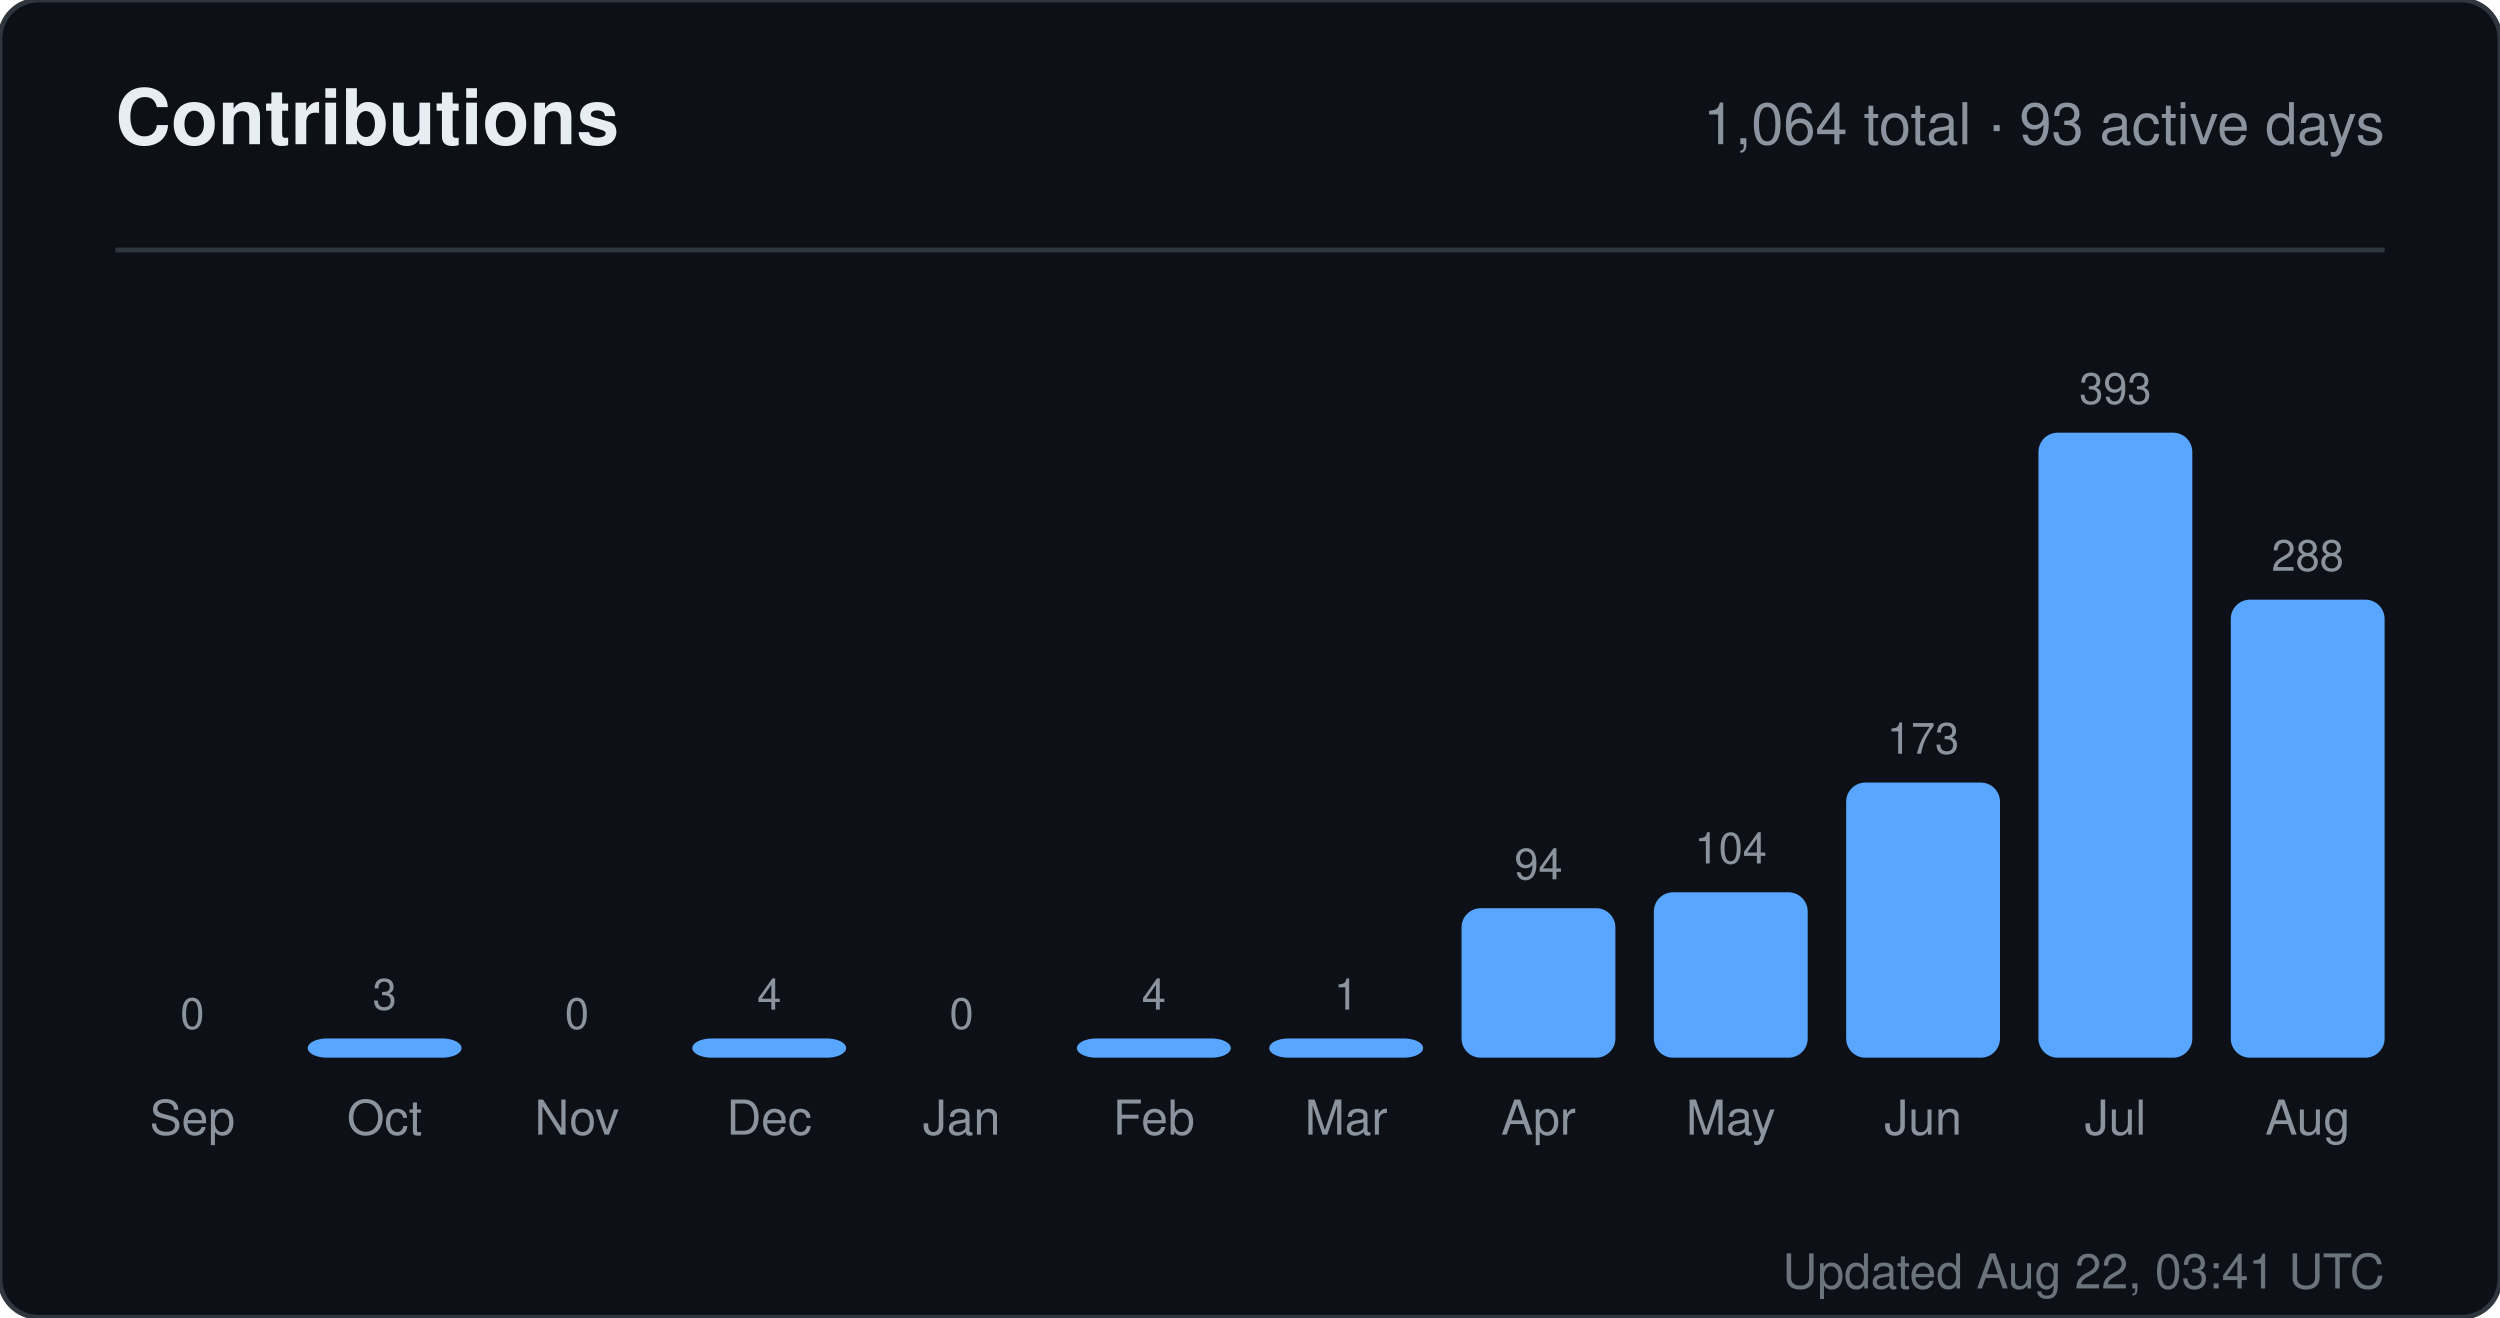
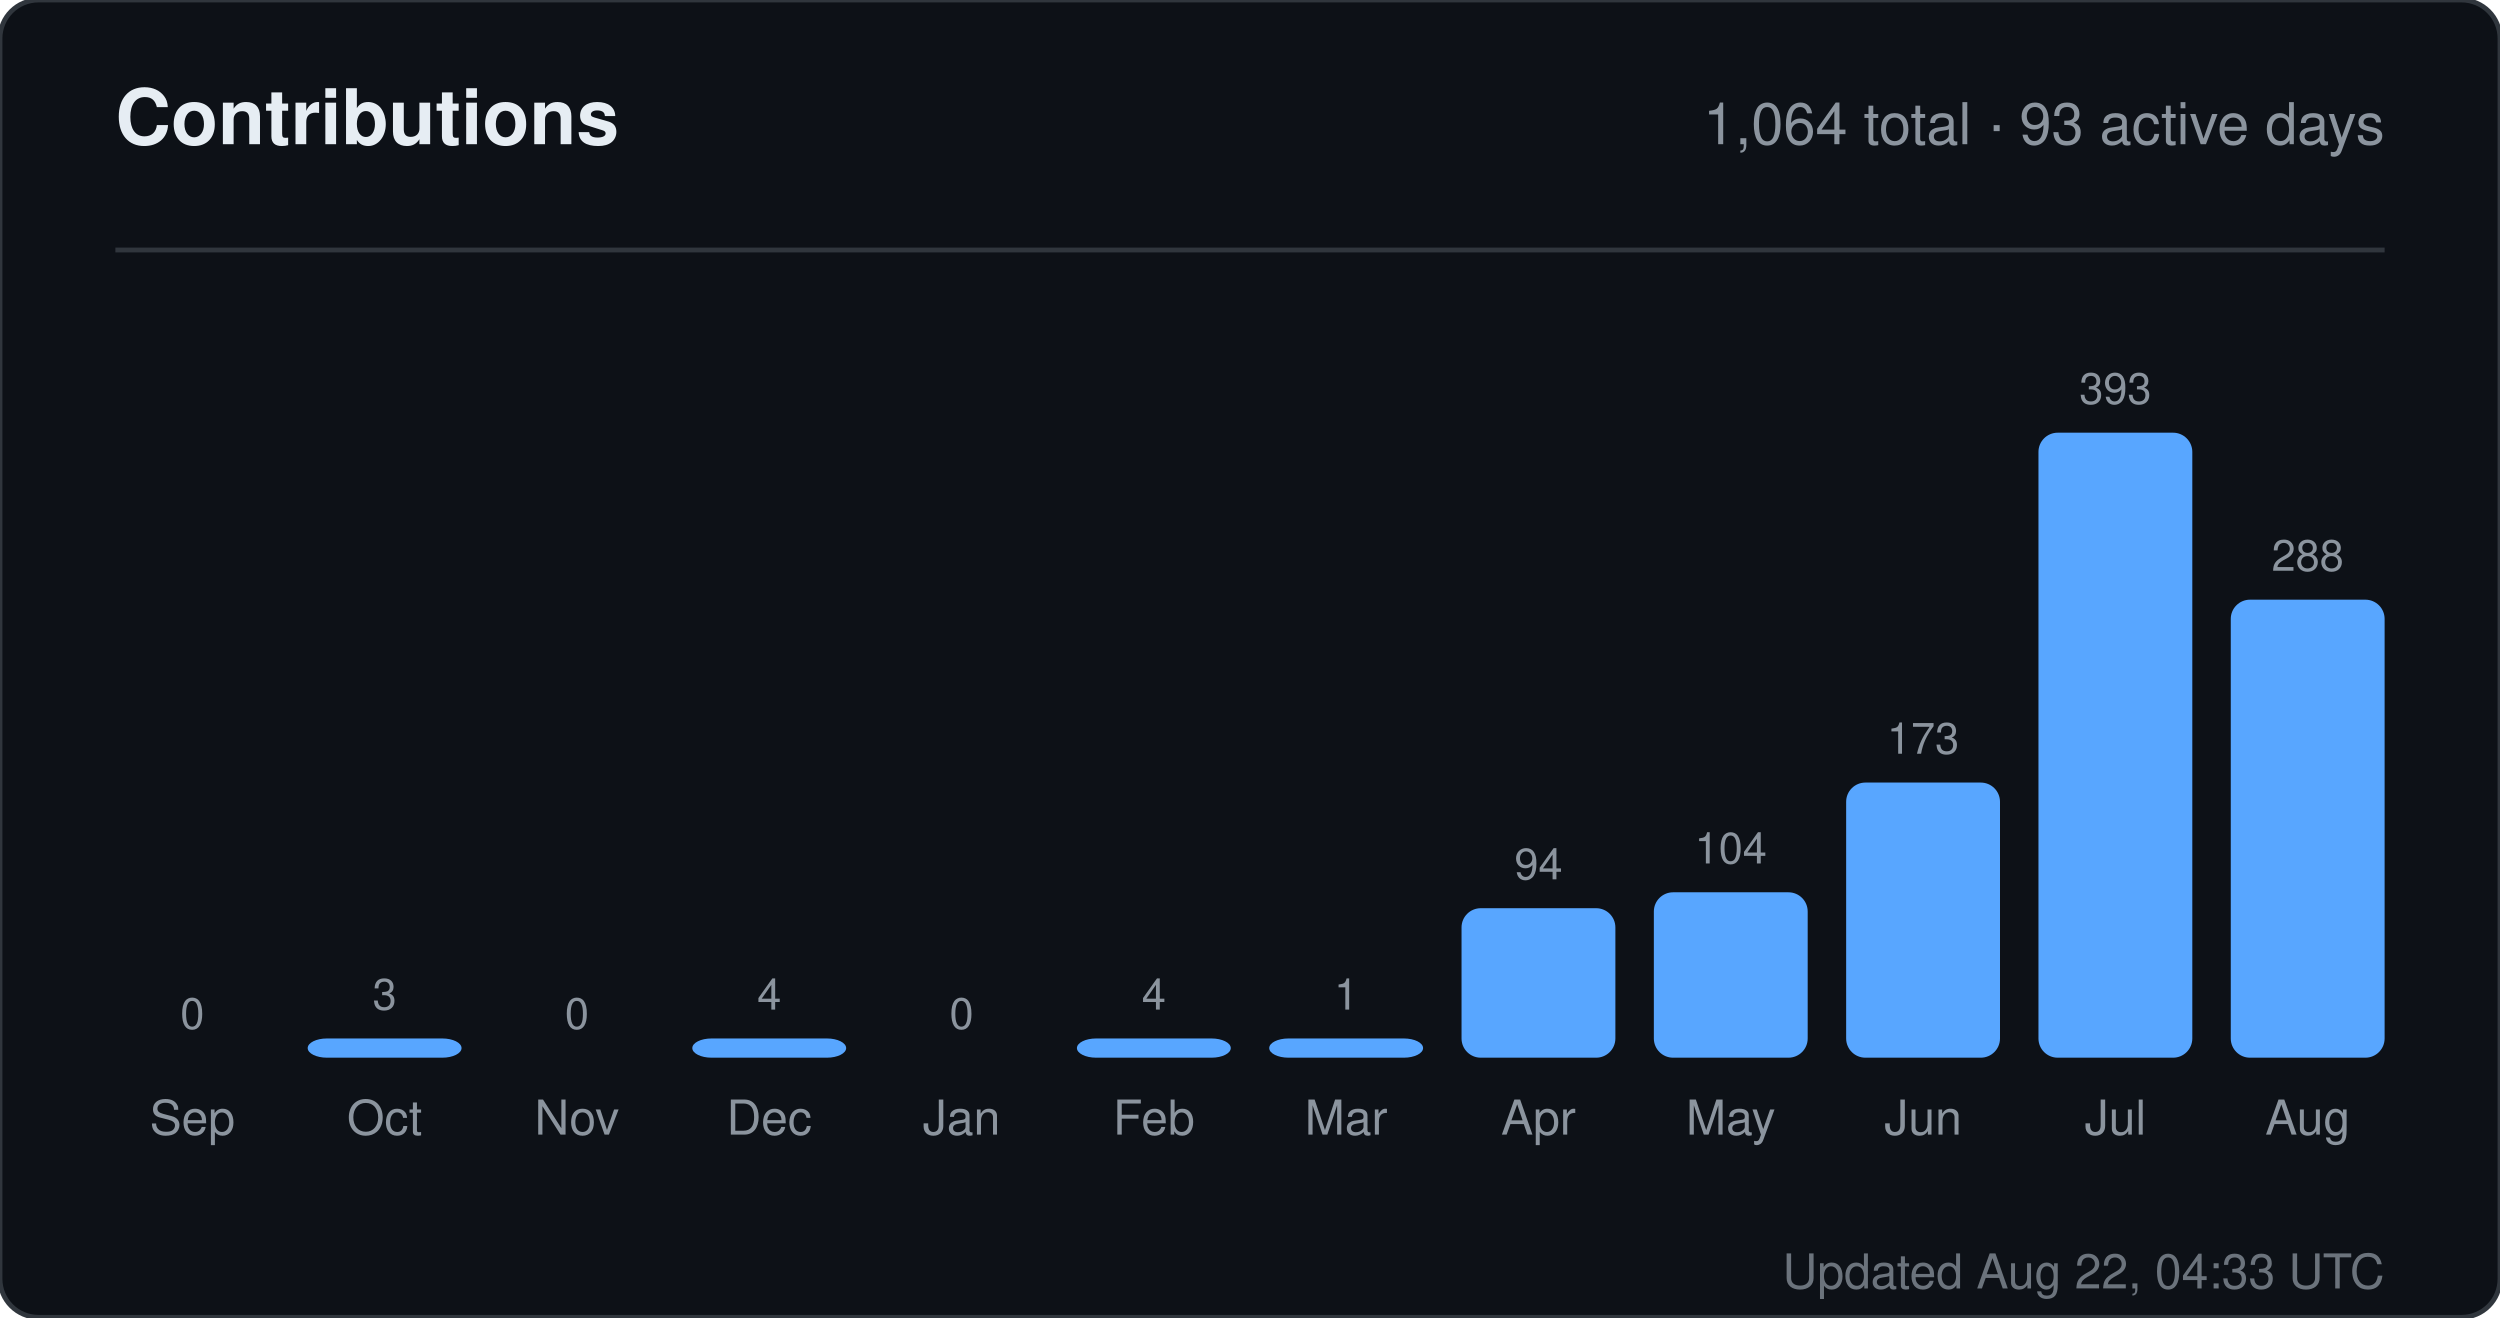
<svg xmlns="http://www.w3.org/2000/svg" width="520" height="274" viewBox="0 0 520 274" role="img" aria-label="Contributions for sandiirawan12">
  <rect width="520" height="274" rx="8" fill="#0d1117" stroke="#30363d" />
  <g font-family="-apple-system, BlinkMacSystemFont, Segoe UI, Helvetica, Arial, sans-serif">
    <text x="24" y="30" fill="#e6edf3" font-size="16" font-weight="700">Contributions</text>
    <text x="496" y="30" fill="#8b949e" font-size="12" text-anchor="end">1,064 total · 93 active days</text>
    <line x1="24" y1="52" x2="496" y2="52" stroke="#30363d" />
    <text x="40" y="214" fill="#8b949e" font-size="9" text-anchor="middle">0</text>
    <rect x="24" y="220" width="32" height="0" rx="4" fill="#58a6ff" />
    <text x="40" y="236" fill="#8b949e" font-size="10" text-anchor="middle">Sep</text>
    <text x="80" y="210" fill="#8b949e" font-size="9" text-anchor="middle">3</text>
    <rect x="64" y="216" width="32" height="4" rx="4" fill="#58a6ff" />
    <text x="80" y="236" fill="#8b949e" font-size="10" text-anchor="middle">Oct</text>
    <text x="120" y="214" fill="#8b949e" font-size="9" text-anchor="middle">0</text>
    <rect x="104" y="220" width="32" height="0" rx="4" fill="#58a6ff" />
    <text x="120" y="236" fill="#8b949e" font-size="10" text-anchor="middle">Nov</text>
    <text x="160" y="210" fill="#8b949e" font-size="9" text-anchor="middle">4</text>
    <rect x="144" y="216" width="32" height="4" rx="4" fill="#58a6ff" />
    <text x="160" y="236" fill="#8b949e" font-size="10" text-anchor="middle">Dec</text>
    <text x="200" y="214" fill="#8b949e" font-size="9" text-anchor="middle">0</text>
    <rect x="184" y="220" width="32" height="0" rx="4" fill="#58a6ff" />
    <text x="200" y="236" fill="#8b949e" font-size="10" text-anchor="middle">Jan</text>
    <text x="240" y="210" fill="#8b949e" font-size="9" text-anchor="middle">4</text>
    <rect x="224" y="216" width="32" height="4" rx="4" fill="#58a6ff" />
    <text x="240" y="236" fill="#8b949e" font-size="10" text-anchor="middle">Feb</text>
    <text x="280" y="210" fill="#8b949e" font-size="9" text-anchor="middle">1</text>
    <rect x="264" y="216" width="32" height="4" rx="4" fill="#58a6ff" />
    <text x="280" y="236" fill="#8b949e" font-size="10" text-anchor="middle">Mar</text>
    <text x="320" y="182.906" fill="#8b949e" font-size="9" text-anchor="middle">94</text>
    <rect x="304" y="188.906" width="32" height="31.094" rx="4" fill="#58a6ff" />
    <text x="320" y="236" fill="#8b949e" font-size="10" text-anchor="middle">Apr</text>
    <text x="360" y="179.598" fill="#8b949e" font-size="9" text-anchor="middle">104</text>
    <rect x="344" y="185.598" width="32" height="34.402" rx="4" fill="#58a6ff" />
    <text x="360" y="236" fill="#8b949e" font-size="10" text-anchor="middle">May</text>
    <text x="400" y="156.774" fill="#8b949e" font-size="9" text-anchor="middle">173</text>
    <rect x="384" y="162.774" width="32" height="57.226" rx="4" fill="#58a6ff" />
    <text x="400" y="236" fill="#8b949e" font-size="10" text-anchor="middle">Jun</text>
    <text x="440" y="84" fill="#8b949e" font-size="9" text-anchor="middle">393</text>
    <rect x="424" y="90" width="32" height="130" rx="4" fill="#58a6ff" />
    <text x="440" y="236" fill="#8b949e" font-size="10" text-anchor="middle">Jul</text>
    <text x="480" y="118.733" fill="#8b949e" font-size="9" text-anchor="middle">288</text>
    <rect x="464" y="124.733" width="32" height="95.267" rx="4" fill="#58a6ff" />
    <text x="480" y="236" fill="#8b949e" font-size="10" text-anchor="middle">Aug</text>
-     <text x="496" y="268" fill="#8b949e" font-size="10" text-anchor="end" opacity="0.75">Updated Aug 22, 03:41 UTC</text>
+     <text x="496" y="268" fill="#8b949e" font-size="10" text-anchor="end" opacity="0.75">Updated Aug 22, 04:33 UTC</text>
  </g>
</svg>
